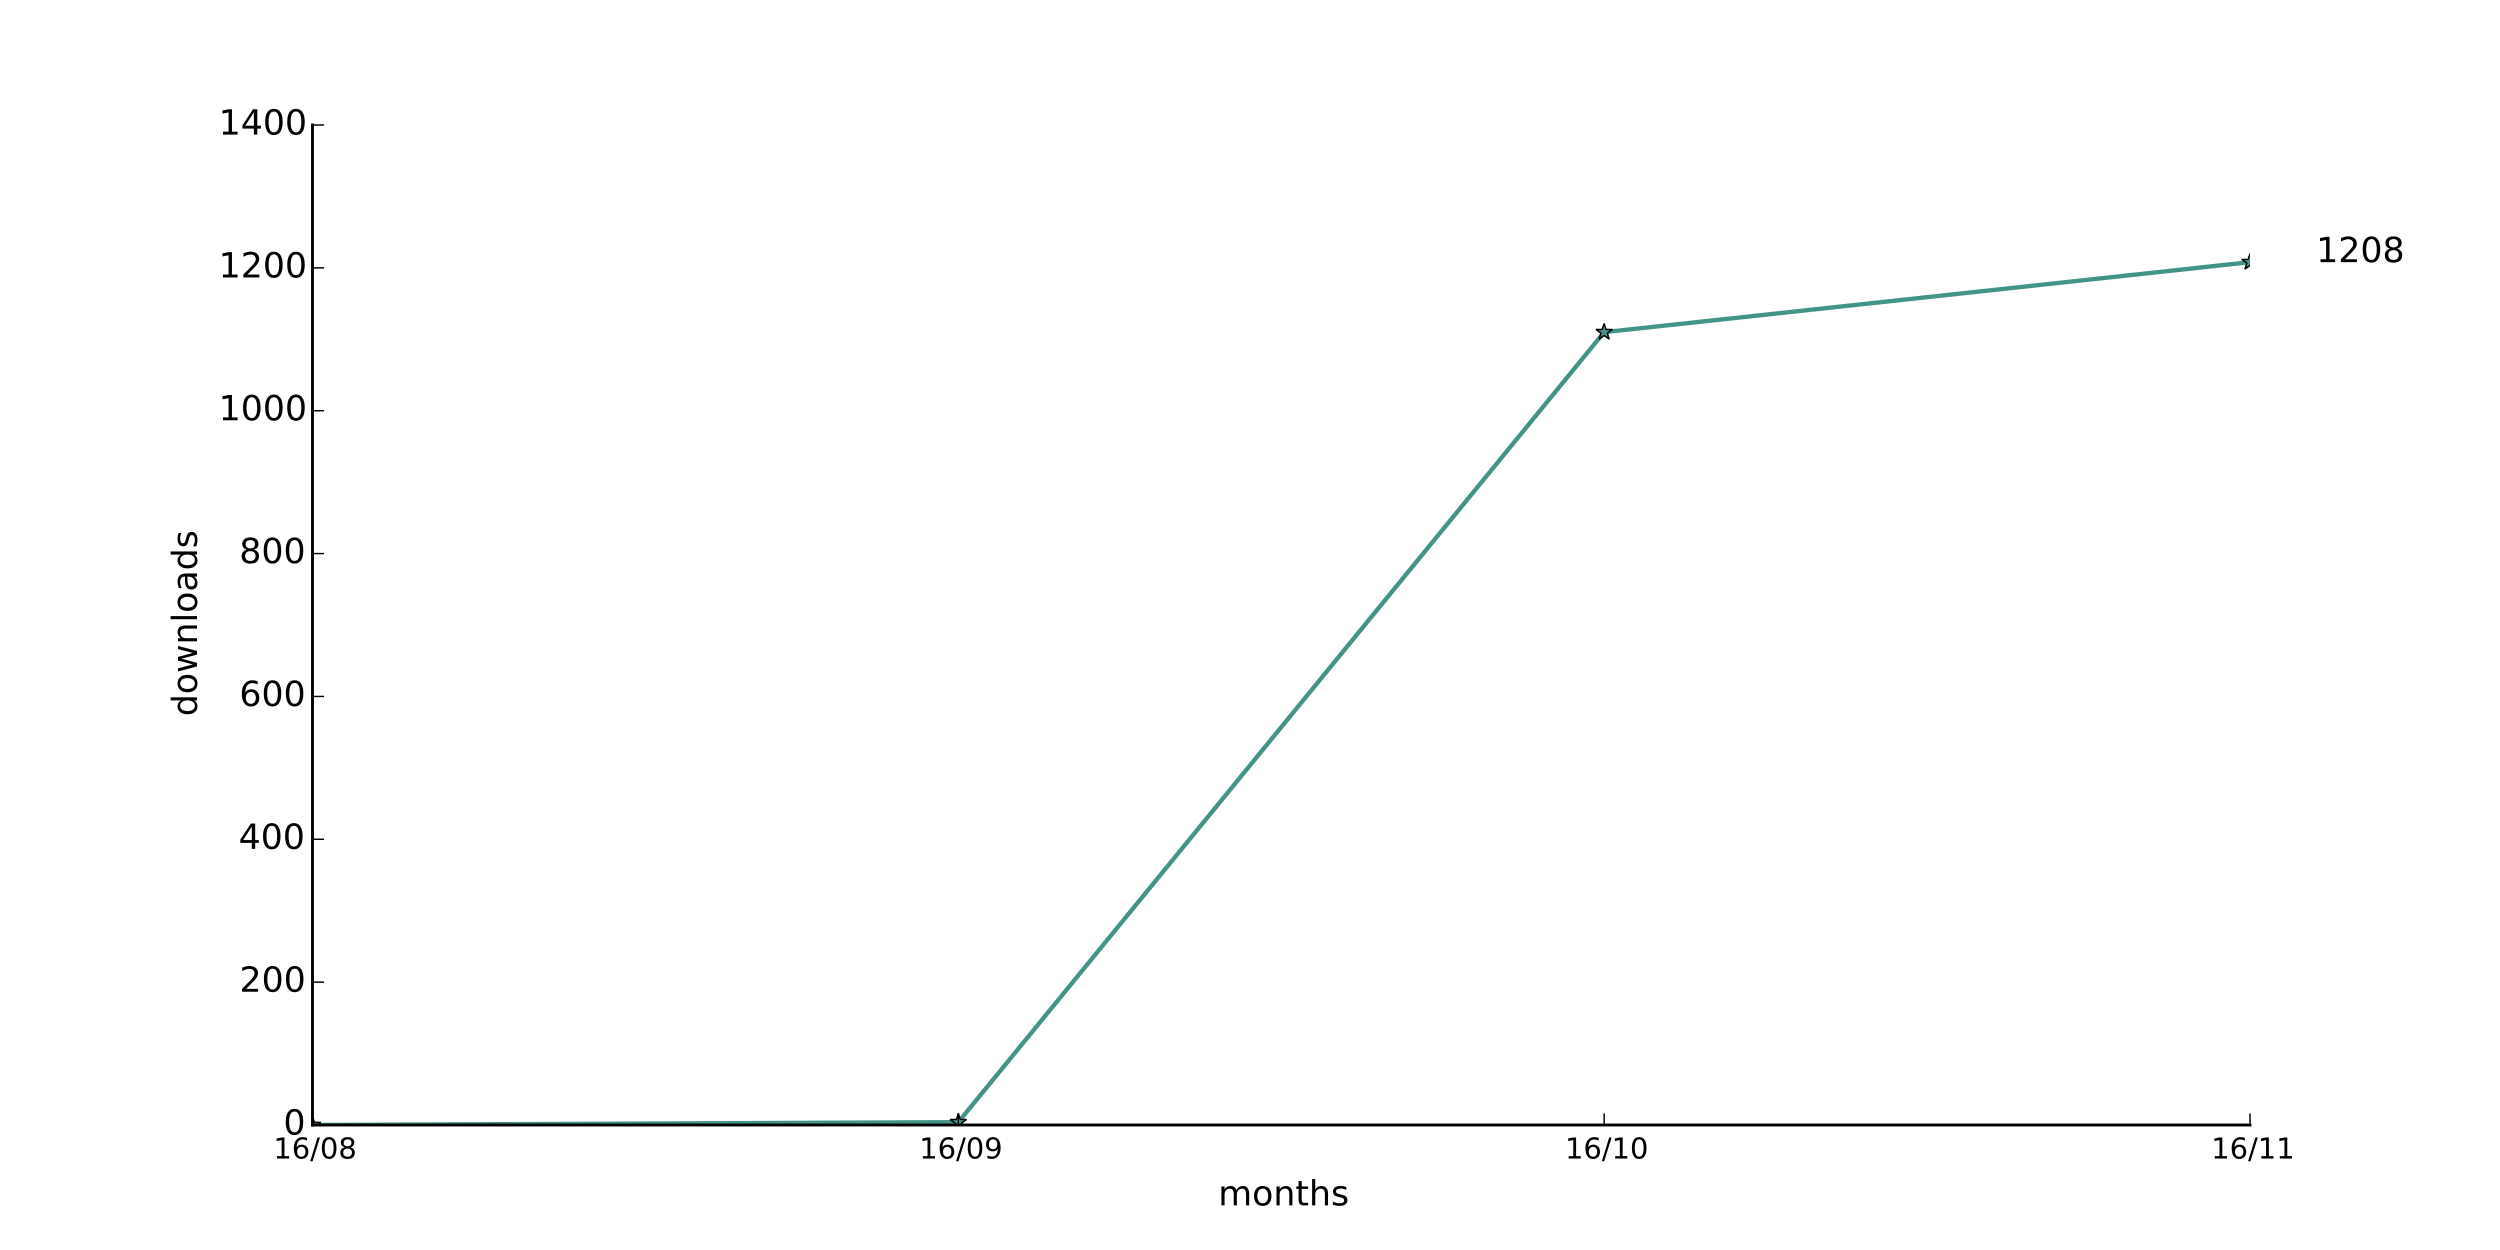
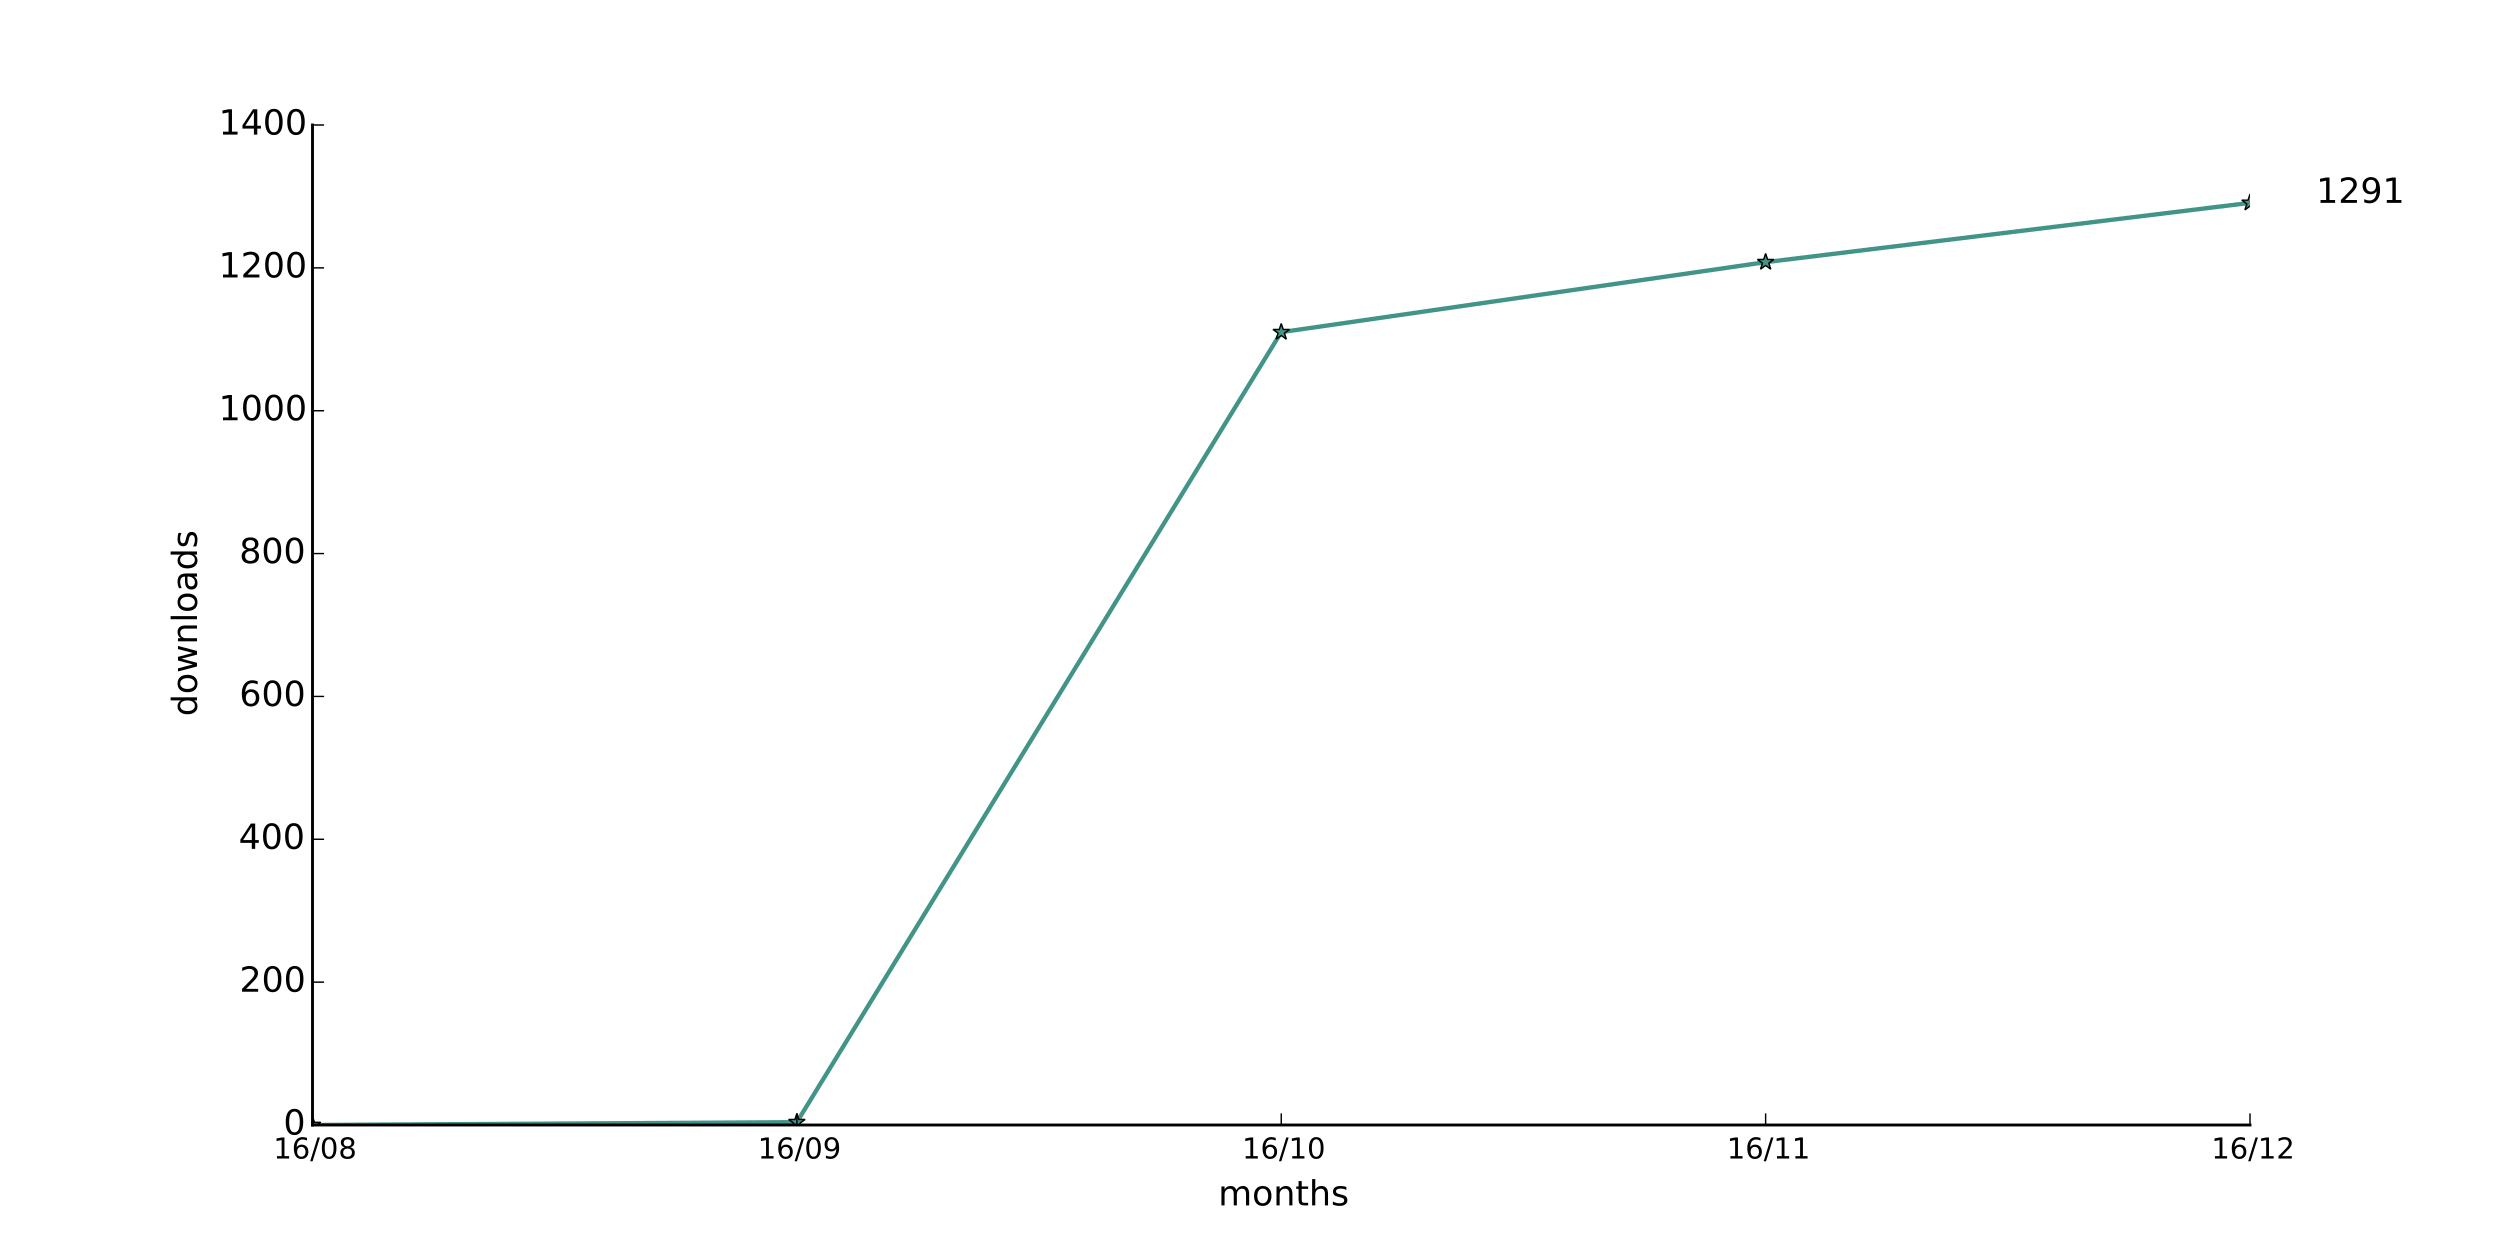
<svg xmlns="http://www.w3.org/2000/svg" xmlns:xlink="http://www.w3.org/1999/xlink" height="432pt" version="1.1" viewBox="0 0 864 432" width="864pt">
  <defs>
    <style type="text/css">
*{stroke-linecap:butt;stroke-linejoin:round;}
  </style>
  </defs>
  <g id="figure_1">
    <g id="patch_1">
      <path d=" M0 432 L864 432 L864 0 L0 0 z " style="fill:#ffffff;" />
    </g>
    <g id="axes_1">
      <g id="patch_2">
        <path d=" M108 388.8 L777.6 388.8 L777.6 43.2 L108 43.2 z " style="fill:#ffffff;" />
      </g>
      <g id="line2d_1">
-         <path clip-path="url(#pad36b945f0)" d=" M108 388.8 L331.2 387.813 L554.4 114.789 L777.6 90.597" style="fill:none;stroke:#419487;stroke-linecap:square;stroke-width:1.5;" />
+         <path clip-path="url(#pad36b945f0)" d=" M108 388.8 L275.4 387.813 L442.8 114.789 L610.2 90.597 L777.6 70.107" style="fill:none;stroke:#419487;stroke-linecap:square;stroke-width:1.5;" />
      </g>
      <g id="line2d_2">
        <defs>
          <path d=" M1.83697e-16 -3 L-0.674 -0.927 L-2.853 -0.927 L-1.09 0.354 L-1.763 2.427 L-2.10498e-16 1.146 L1.763 2.427 L1.09 0.354 L2.853 -0.927 L0.674 -0.927 z " id="m491b5457b4" style="stroke:#000000;stroke-linejoin:bevel;stroke-width:0.5;" />
        </defs>
        <g clip-path="url(#pad36b945f0)">
          <use style="fill:#419487;stroke:#000000;stroke-linejoin:bevel;stroke-width:0.5;" x="108.0" xlink:href="#m491b5457b4" y="388.8" />
-           <use style="fill:#419487;stroke:#000000;stroke-linejoin:bevel;stroke-width:0.5;" x="331.2" xlink:href="#m491b5457b4" y="387.813" />
-           <use style="fill:#419487;stroke:#000000;stroke-linejoin:bevel;stroke-width:0.5;" x="554.4" xlink:href="#m491b5457b4" y="114.789" />
-           <use style="fill:#419487;stroke:#000000;stroke-linejoin:bevel;stroke-width:0.5;" x="777.6" xlink:href="#m491b5457b4" y="90.597" />
+           <use style="fill:#419487;stroke:#000000;stroke-linejoin:bevel;stroke-width:0.5;" x="275.4" xlink:href="#m491b5457b4" y="387.813" />
+           <use style="fill:#419487;stroke:#000000;stroke-linejoin:bevel;stroke-width:0.5;" x="442.8" xlink:href="#m491b5457b4" y="114.789" />
+           <use style="fill:#419487;stroke:#000000;stroke-linejoin:bevel;stroke-width:0.5;" x="610.2" xlink:href="#m491b5457b4" y="90.597" />
+           <use style="fill:#419487;stroke:#000000;stroke-linejoin:bevel;stroke-width:0.5;" x="777.6" xlink:href="#m491b5457b4" y="70.107" />
        </g>
      </g>
      <g id="patch_3">
        <path d=" M108 388.8 L777.6 388.8" style="fill:none;stroke:#000000;stroke-linecap:square;stroke-linejoin:miter;" />
      </g>
      <g id="patch_4">
        <path d=" M108 388.8 L108 43.2" style="fill:none;stroke:#000000;stroke-linecap:square;stroke-linejoin:miter;" />
      </g>
      <g id="matplotlib.axis_1">
        <g id="xtick_1">
          <g id="line2d_3">
            <defs>
              <path d=" M0 0 L0 -4" id="m93b0483c22" style="stroke:#000000;stroke-width:0.5;" />
            </defs>
            <g>
              <use style="stroke:#000000;stroke-width:0.5;" x="108.0" xlink:href="#m93b0483c22" y="388.8" />
            </g>
          </g>
          <g id="text_1">
            <defs>
              <path d=" M31.781 66.406 Q24.172 66.406 20.328 58.906 Q16.5 51.422 16.5 36.375 Q16.5 21.391 20.328 13.891 Q24.172 6.391 31.781 6.391 Q39.453 6.391 43.281 13.891 Q47.125 21.391 47.125 36.375 Q47.125 51.422 43.281 58.906 Q39.453 66.406 31.781 66.406 M31.781 74.219 Q44.047 74.219 50.516 64.516 Q56.984 54.828 56.984 36.375 Q56.984 17.969 50.516 8.266 Q44.047 -1.422 31.781 -1.422 Q19.531 -1.422 13.062 8.266 Q6.594 17.969 6.594 36.375 Q6.594 54.828 13.062 64.516 Q19.531 74.219 31.781 74.219" id="BitstreamVeraSans-Roman-30" />
              <path d=" M12.406 8.297 L28.516 8.297 L28.516 63.922 L10.984 60.406 L10.984 69.391 L28.422 72.906 L38.281 72.906 L38.281 8.297 L54.391 8.297 L54.391 0 L12.406 0 z " id="BitstreamVeraSans-Roman-31" />
              <path d=" M33.016 40.375 Q26.375 40.375 22.484 35.828 Q18.609 31.297 18.609 23.391 Q18.609 15.531 22.484 10.953 Q26.375 6.391 33.016 6.391 Q39.656 6.391 43.531 10.953 Q47.406 15.531 47.406 23.391 Q47.406 31.297 43.531 35.828 Q39.656 40.375 33.016 40.375 M52.594 71.297 L52.594 62.312 Q48.875 64.062 45.094 64.984 Q41.312 65.922 37.594 65.922 Q27.828 65.922 22.672 59.328 Q17.531 52.734 16.797 39.406 Q19.672 43.656 24.016 45.922 Q28.375 48.188 33.594 48.188 Q44.578 48.188 50.953 41.516 Q57.328 34.859 57.328 23.391 Q57.328 12.156 50.688 5.359 Q44.047 -1.422 33.016 -1.422 Q20.359 -1.422 13.672 8.266 Q6.984 17.969 6.984 36.375 Q6.984 53.656 15.188 63.938 Q23.391 74.219 37.203 74.219 Q40.922 74.219 44.703 73.484 Q48.484 72.75 52.594 71.297" id="BitstreamVeraSans-Roman-36" />
              <path d=" M31.781 34.625 Q24.75 34.625 20.719 30.859 Q16.703 27.094 16.703 20.516 Q16.703 13.922 20.719 10.156 Q24.75 6.391 31.781 6.391 Q38.812 6.391 42.859 10.172 Q46.922 13.969 46.922 20.516 Q46.922 27.094 42.891 30.859 Q38.875 34.625 31.781 34.625 M21.922 38.812 Q15.578 40.375 12.031 44.719 Q8.5 49.078 8.5 55.328 Q8.5 64.062 14.719 69.141 Q20.953 74.219 31.781 74.219 Q42.672 74.219 48.875 69.141 Q55.078 64.062 55.078 55.328 Q55.078 49.078 51.531 44.719 Q48 40.375 41.703 38.812 Q48.828 37.156 52.797 32.312 Q56.781 27.484 56.781 20.516 Q56.781 9.906 50.312 4.234 Q43.844 -1.422 31.781 -1.422 Q19.734 -1.422 13.25 4.234 Q6.781 9.906 6.781 20.516 Q6.781 27.484 10.781 32.312 Q14.797 37.156 21.922 38.812 M18.312 54.391 Q18.312 48.734 21.844 45.562 Q25.391 42.391 31.781 42.391 Q38.141 42.391 41.719 45.562 Q45.312 48.734 45.312 54.391 Q45.312 60.062 41.719 63.234 Q38.141 66.406 31.781 66.406 Q25.391 66.406 21.844 63.234 Q18.312 60.062 18.312 54.391" id="BitstreamVeraSans-Roman-38" />
              <path d=" M25.391 72.906 L33.688 72.906 L8.297 -9.281 L0 -9.281 z " id="BitstreamVeraSans-Roman-2f" />
            </defs>
            <g transform="translate(94.48203 400.3984)scale(0.1 -0.1)">
              <use xlink:href="#BitstreamVeraSans-Roman-31" />
              <use x="63.623" xlink:href="#BitstreamVeraSans-Roman-36" />
              <use x="127.246" xlink:href="#BitstreamVeraSans-Roman-2f" />
              <use x="160.938" xlink:href="#BitstreamVeraSans-Roman-30" />
              <use x="224.561" xlink:href="#BitstreamVeraSans-Roman-38" />
            </g>
          </g>
        </g>
        <g id="xtick_2">
          <g id="line2d_4">
            <g>
-               <use style="stroke:#000000;stroke-width:0.5;" x="331.2" xlink:href="#m93b0483c22" y="388.8" />
+               <use style="stroke:#000000;stroke-width:0.5;" x="275.4" xlink:href="#m93b0483c22" y="388.8" />
            </g>
          </g>
          <g id="text_2">
            <defs>
              <path d=" M10.984 1.516 L10.984 10.5 Q14.703 8.734 18.5 7.812 Q22.312 6.891 25.984 6.891 Q35.75 6.891 40.891 13.453 Q46.047 20.016 46.781 33.406 Q43.953 29.203 39.594 26.953 Q35.25 24.703 29.984 24.703 Q19.047 24.703 12.672 31.312 Q6.297 37.938 6.297 49.422 Q6.297 60.641 12.938 67.422 Q19.578 74.219 30.609 74.219 Q43.266 74.219 49.922 64.516 Q56.594 54.828 56.594 36.375 Q56.594 19.141 48.406 8.859 Q40.234 -1.422 26.422 -1.422 Q22.703 -1.422 18.891 -0.688 Q15.094 0.047 10.984 1.516 M30.609 32.422 Q37.25 32.422 41.125 36.953 Q45.016 41.5 45.016 49.422 Q45.016 57.281 41.125 61.844 Q37.25 66.406 30.609 66.406 Q23.969 66.406 20.094 61.844 Q16.219 57.281 16.219 49.422 Q16.219 41.5 20.094 36.953 Q23.969 32.422 30.609 32.422" id="BitstreamVeraSans-Roman-39" />
            </defs>
-             <g transform="translate(317.6914 400.3984)scale(0.1 -0.1)">
+             <g transform="translate(261.8914 400.3984)scale(0.1 -0.1)">
              <use xlink:href="#BitstreamVeraSans-Roman-31" />
              <use x="63.623" xlink:href="#BitstreamVeraSans-Roman-36" />
              <use x="127.246" xlink:href="#BitstreamVeraSans-Roman-2f" />
              <use x="160.938" xlink:href="#BitstreamVeraSans-Roman-30" />
              <use x="224.561" xlink:href="#BitstreamVeraSans-Roman-39" />
            </g>
          </g>
        </g>
        <g id="xtick_3">
          <g id="line2d_5">
            <g>
-               <use style="stroke:#000000;stroke-width:0.5;" x="554.4" xlink:href="#m93b0483c22" y="388.8" />
+               <use style="stroke:#000000;stroke-width:0.5;" x="442.8" xlink:href="#m93b0483c22" y="388.8" />
            </g>
          </g>
          <g id="text_3">
-             <g transform="translate(540.8719 400.3984)scale(0.1 -0.1)">
+             <g transform="translate(429.2719 400.3984)scale(0.1 -0.1)">
              <use xlink:href="#BitstreamVeraSans-Roman-31" />
              <use x="63.623" xlink:href="#BitstreamVeraSans-Roman-36" />
              <use x="127.246" xlink:href="#BitstreamVeraSans-Roman-2f" />
              <use x="160.938" xlink:href="#BitstreamVeraSans-Roman-31" />
              <use x="224.561" xlink:href="#BitstreamVeraSans-Roman-30" />
            </g>
          </g>
        </g>
        <g id="xtick_4">
          <g id="line2d_6">
            <g>
-               <use style="stroke:#000000;stroke-width:0.5;" x="777.6" xlink:href="#m93b0483c22" y="388.8" />
+               <use style="stroke:#000000;stroke-width:0.5;" x="610.2" xlink:href="#m93b0483c22" y="388.8" />
            </g>
          </g>
          <g id="text_4">
-             <g transform="translate(764.2016 400.3984)scale(0.1 -0.1)">
+             <g transform="translate(596.8016 400.3984)scale(0.1 -0.1)">
              <use xlink:href="#BitstreamVeraSans-Roman-31" />
              <use x="63.623" xlink:href="#BitstreamVeraSans-Roman-36" />
              <use x="127.246" xlink:href="#BitstreamVeraSans-Roman-2f" />
              <use x="160.938" xlink:href="#BitstreamVeraSans-Roman-31" />
              <use x="224.561" xlink:href="#BitstreamVeraSans-Roman-31" />
            </g>
          </g>
        </g>
-         <g id="text_5">
+         <g id="xtick_5">
+           <g id="line2d_7">
+             <g>
+               <use style="stroke:#000000;stroke-width:0.5;" x="777.6" xlink:href="#m93b0483c22" y="388.8" />
+             </g>
+           </g>
+           <g id="text_5">
+             <defs>
+               <path d=" M19.188 8.297 L53.609 8.297 L53.609 0 L7.328 0 L7.328 8.297 Q12.938 14.109 22.625 23.891 Q32.328 33.688 34.812 36.531 Q39.547 41.844 41.422 45.531 Q43.312 49.219 43.312 52.781 Q43.312 58.594 39.234 62.25 Q35.156 65.922 28.609 65.922 Q23.969 65.922 18.812 64.312 Q13.672 62.703 7.812 59.422 L7.812 69.391 Q13.766 71.781 18.938 73 Q24.125 74.219 28.422 74.219 Q39.75 74.219 46.484 68.547 Q53.219 62.891 53.219 53.422 Q53.219 48.922 51.531 44.891 Q49.859 40.875 45.406 35.406 Q44.188 33.984 37.641 27.219 Q31.109 20.453 19.188 8.297" id="BitstreamVeraSans-Roman-32" />
+             </defs>
+             <g transform="translate(764.2406 400.3984)scale(0.1 -0.1)">
+               <use xlink:href="#BitstreamVeraSans-Roman-31" />
+               <use x="63.623" xlink:href="#BitstreamVeraSans-Roman-36" />
+               <use x="127.246" xlink:href="#BitstreamVeraSans-Roman-2f" />
+               <use x="160.938" xlink:href="#BitstreamVeraSans-Roman-31" />
+               <use x="224.561" xlink:href="#BitstreamVeraSans-Roman-32" />
+             </g>
+           </g>
+         </g>
+         <g id="text_6">
          <defs>
            <path d=" M54.891 33.016 L54.891 0 L45.906 0 L45.906 32.719 Q45.906 40.484 42.875 44.328 Q39.844 48.188 33.797 48.188 Q26.516 48.188 22.312 43.547 Q18.109 38.922 18.109 30.906 L18.109 0 L9.078 0 L9.078 54.688 L18.109 54.688 L18.109 46.188 Q21.344 51.125 25.703 53.562 Q30.078 56 35.797 56 Q45.219 56 50.047 50.172 Q54.891 44.344 54.891 33.016" id="BitstreamVeraSans-Roman-6e" />
            <path d=" M52 44.188 Q55.375 50.25 60.062 53.125 Q64.75 56 71.094 56 Q79.641 56 84.281 50.016 Q88.922 44.047 88.922 33.016 L88.922 0 L79.891 0 L79.891 32.719 Q79.891 40.578 77.094 44.375 Q74.312 48.188 68.609 48.188 Q61.625 48.188 57.562 43.547 Q53.516 38.922 53.516 30.906 L53.516 0 L44.484 0 L44.484 32.719 Q44.484 40.625 41.703 44.406 Q38.922 48.188 33.109 48.188 Q26.219 48.188 22.156 43.531 Q18.109 38.875 18.109 30.906 L18.109 0 L9.078 0 L9.078 54.688 L18.109 54.688 L18.109 46.188 Q21.188 51.219 25.484 53.609 Q29.781 56 35.688 56 Q41.656 56 45.828 52.969 Q50 49.953 52 44.188" id="BitstreamVeraSans-Roman-6d" />
            <path d=" M30.609 48.391 Q23.391 48.391 19.188 42.75 Q14.984 37.109 14.984 27.297 Q14.984 17.484 19.156 11.844 Q23.344 6.203 30.609 6.203 Q37.797 6.203 41.984 11.859 Q46.188 17.531 46.188 27.297 Q46.188 37.016 41.984 42.703 Q37.797 48.391 30.609 48.391 M30.609 56 Q42.328 56 49.016 48.375 Q55.719 40.766 55.719 27.297 Q55.719 13.875 49.016 6.219 Q42.328 -1.422 30.609 -1.422 Q18.844 -1.422 12.172 6.219 Q5.516 13.875 5.516 27.297 Q5.516 40.766 12.172 48.375 Q18.844 56 30.609 56" id="BitstreamVeraSans-Roman-6f" />
            <path d=" M54.891 33.016 L54.891 0 L45.906 0 L45.906 32.719 Q45.906 40.484 42.875 44.328 Q39.844 48.188 33.797 48.188 Q26.516 48.188 22.312 43.547 Q18.109 38.922 18.109 30.906 L18.109 0 L9.078 0 L9.078 75.984 L18.109 75.984 L18.109 46.188 Q21.344 51.125 25.703 53.562 Q30.078 56 35.797 56 Q45.219 56 50.047 50.172 Q54.891 44.344 54.891 33.016" id="BitstreamVeraSans-Roman-68" />
            <path d=" M18.312 70.219 L18.312 54.688 L36.812 54.688 L36.812 47.703 L18.312 47.703 L18.312 18.016 Q18.312 11.328 20.141 9.422 Q21.969 7.516 27.594 7.516 L36.812 7.516 L36.812 0 L27.594 0 Q17.188 0 13.234 3.875 Q9.281 7.766 9.281 18.016 L9.281 47.703 L2.688 47.703 L2.688 54.688 L9.281 54.688 L9.281 70.219 z " id="BitstreamVeraSans-Roman-74" />
            <path d=" M44.281 53.078 L44.281 44.578 Q40.484 46.531 36.375 47.5 Q32.281 48.484 27.875 48.484 Q21.188 48.484 17.844 46.438 Q14.5 44.391 14.5 40.281 Q14.5 37.156 16.891 35.375 Q19.281 33.594 26.516 31.984 L29.594 31.297 Q39.156 29.25 43.188 25.516 Q47.219 21.781 47.219 15.094 Q47.219 7.469 41.188 3.016 Q35.156 -1.422 24.609 -1.422 Q20.219 -1.422 15.453 -0.562 Q10.688 0.297 5.422 2 L5.422 11.281 Q10.406 8.688 15.234 7.391 Q20.062 6.109 24.812 6.109 Q31.156 6.109 34.562 8.281 Q37.984 10.453 37.984 14.406 Q37.984 18.062 35.516 20.016 Q33.062 21.969 24.703 23.781 L21.578 24.516 Q13.234 26.266 9.516 29.906 Q5.812 33.547 5.812 39.891 Q5.812 47.609 11.281 51.797 Q16.75 56 26.812 56 Q31.781 56 36.172 55.266 Q40.578 54.547 44.281 53.078" id="BitstreamVeraSans-Roman-73" />
          </defs>
          <g transform="translate(421.0387 416.5962)scale(0.12 -0.12)">
            <use xlink:href="#BitstreamVeraSans-Roman-6d" />
            <use x="97.412" xlink:href="#BitstreamVeraSans-Roman-6f" />
            <use x="158.594" xlink:href="#BitstreamVeraSans-Roman-6e" />
            <use x="221.973" xlink:href="#BitstreamVeraSans-Roman-74" />
            <use x="261.182" xlink:href="#BitstreamVeraSans-Roman-68" />
            <use x="324.561" xlink:href="#BitstreamVeraSans-Roman-73" />
          </g>
        </g>
      </g>
      <g id="matplotlib.axis_2">
        <g id="ytick_1">
-           <g id="line2d_7">
+           <g id="line2d_8">
            <defs>
              <path d=" M0 0 L4 0" id="m728421d6d4" style="stroke:#000000;stroke-width:0.5;" />
            </defs>
            <g>
              <use style="stroke:#000000;stroke-width:0.5;" x="108.0" xlink:href="#m728421d6d4" y="388.8" />
            </g>
          </g>
-           <g id="text_6">
+           <g id="text_7">
            <g transform="translate(97.95312 392.1112)scale(0.12 -0.12)">
              <use xlink:href="#BitstreamVeraSans-Roman-30" />
            </g>
          </g>
        </g>
        <g id="ytick_2">
-           <g id="line2d_8">
+           <g id="line2d_9">
            <g>
              <use style="stroke:#000000;stroke-width:0.5;" x="108.0" xlink:href="#m728421d6d4" y="339.429" />
            </g>
          </g>
-           <g id="text_7">
-             <defs>
-               <path d=" M19.188 8.297 L53.609 8.297 L53.609 0 L7.328 0 L7.328 8.297 Q12.938 14.109 22.625 23.891 Q32.328 33.688 34.812 36.531 Q39.547 41.844 41.422 45.531 Q43.312 49.219 43.312 52.781 Q43.312 58.594 39.234 62.25 Q35.156 65.922 28.609 65.922 Q23.969 65.922 18.812 64.312 Q13.672 62.703 7.812 59.422 L7.812 69.391 Q13.766 71.781 18.938 73 Q24.125 74.219 28.422 74.219 Q39.75 74.219 46.484 68.547 Q53.219 62.891 53.219 53.422 Q53.219 48.922 51.531 44.891 Q49.859 40.875 45.406 35.406 Q44.188 33.984 37.641 27.219 Q31.109 20.453 19.188 8.297" id="BitstreamVeraSans-Roman-32" />
-             </defs>
+           <g id="text_8">
            <g transform="translate(82.77125 342.7398)scale(0.12 -0.12)">
              <use xlink:href="#BitstreamVeraSans-Roman-32" />
              <use x="63.623" xlink:href="#BitstreamVeraSans-Roman-30" />
              <use x="127.246" xlink:href="#BitstreamVeraSans-Roman-30" />
            </g>
          </g>
        </g>
        <g id="ytick_3">
-           <g id="line2d_9">
+           <g id="line2d_10">
            <g>
              <use style="stroke:#000000;stroke-width:0.5;" x="108.0" xlink:href="#m728421d6d4" y="290.057" />
            </g>
          </g>
-           <g id="text_8">
+           <g id="text_9">
            <defs>
              <path d=" M37.797 64.312 L12.891 25.391 L37.797 25.391 z  M35.203 72.906 L47.609 72.906 L47.609 25.391 L58.016 25.391 L58.016 17.188 L47.609 17.188 L47.609 0 L37.797 0 L37.797 17.188 L4.891 17.188 L4.891 26.703 z " id="BitstreamVeraSans-Roman-34" />
            </defs>
            <g transform="translate(82.47875 293.3684)scale(0.12 -0.12)">
              <use xlink:href="#BitstreamVeraSans-Roman-34" />
              <use x="63.623" xlink:href="#BitstreamVeraSans-Roman-30" />
              <use x="127.246" xlink:href="#BitstreamVeraSans-Roman-30" />
            </g>
          </g>
        </g>
        <g id="ytick_4">
-           <g id="line2d_10">
+           <g id="line2d_11">
            <g>
              <use style="stroke:#000000;stroke-width:0.5;" x="108.0" xlink:href="#m728421d6d4" y="240.686" />
            </g>
          </g>
-           <g id="text_9">
+           <g id="text_10">
            <g transform="translate(82.73 243.997)scale(0.12 -0.12)">
              <use xlink:href="#BitstreamVeraSans-Roman-36" />
              <use x="63.623" xlink:href="#BitstreamVeraSans-Roman-30" />
              <use x="127.246" xlink:href="#BitstreamVeraSans-Roman-30" />
            </g>
          </g>
        </g>
        <g id="ytick_5">
-           <g id="line2d_11">
+           <g id="line2d_12">
            <g>
              <use style="stroke:#000000;stroke-width:0.5;" x="108.0" xlink:href="#m728421d6d4" y="191.314" />
            </g>
          </g>
-           <g id="text_10">
+           <g id="text_11">
            <g transform="translate(82.70562 194.6255)scale(0.12 -0.12)">
              <use xlink:href="#BitstreamVeraSans-Roman-38" />
              <use x="63.623" xlink:href="#BitstreamVeraSans-Roman-30" />
              <use x="127.246" xlink:href="#BitstreamVeraSans-Roman-30" />
            </g>
          </g>
        </g>
        <g id="ytick_6">
-           <g id="line2d_12">
+           <g id="line2d_13">
            <g>
              <use style="stroke:#000000;stroke-width:0.5;" x="108.0" xlink:href="#m728421d6d4" y="141.943" />
            </g>
          </g>
-           <g id="text_11">
+           <g id="text_12">
            <g transform="translate(75.575 145.2541)scale(0.12 -0.12)">
              <use xlink:href="#BitstreamVeraSans-Roman-31" />
              <use x="63.623" xlink:href="#BitstreamVeraSans-Roman-30" />
              <use x="127.246" xlink:href="#BitstreamVeraSans-Roman-30" />
              <use x="190.869" xlink:href="#BitstreamVeraSans-Roman-30" />
            </g>
          </g>
        </g>
        <g id="ytick_7">
-           <g id="line2d_13">
+           <g id="line2d_14">
            <g>
              <use style="stroke:#000000;stroke-width:0.5;" x="108.0" xlink:href="#m728421d6d4" y="92.571" />
            </g>
          </g>
-           <g id="text_12">
+           <g id="text_13">
            <g transform="translate(75.575 95.88268)scale(0.12 -0.12)">
              <use xlink:href="#BitstreamVeraSans-Roman-31" />
              <use x="63.623" xlink:href="#BitstreamVeraSans-Roman-32" />
              <use x="127.246" xlink:href="#BitstreamVeraSans-Roman-30" />
              <use x="190.869" xlink:href="#BitstreamVeraSans-Roman-30" />
            </g>
          </g>
        </g>
        <g id="ytick_8">
-           <g id="line2d_14">
+           <g id="line2d_15">
            <g>
              <use style="stroke:#000000;stroke-width:0.5;" x="108.0" xlink:href="#m728421d6d4" y="43.2" />
            </g>
          </g>
-           <g id="text_13">
+           <g id="text_14">
            <g transform="translate(75.575 46.51125)scale(0.12 -0.12)">
              <use xlink:href="#BitstreamVeraSans-Roman-31" />
              <use x="63.623" xlink:href="#BitstreamVeraSans-Roman-34" />
              <use x="127.246" xlink:href="#BitstreamVeraSans-Roman-30" />
              <use x="190.869" xlink:href="#BitstreamVeraSans-Roman-30" />
            </g>
          </g>
        </g>
-         <g id="text_14">
+         <g id="text_15">
          <defs>
            <path d=" M45.406 46.391 L45.406 75.984 L54.391 75.984 L54.391 0 L45.406 0 L45.406 8.203 Q42.578 3.328 38.25 0.953 Q33.938 -1.422 27.875 -1.422 Q17.969 -1.422 11.734 6.484 Q5.516 14.406 5.516 27.297 Q5.516 40.188 11.734 48.094 Q17.969 56 27.875 56 Q33.938 56 38.25 53.625 Q42.578 51.266 45.406 46.391 M14.797 27.297 Q14.797 17.391 18.875 11.75 Q22.953 6.109 30.078 6.109 Q37.203 6.109 41.297 11.75 Q45.406 17.391 45.406 27.297 Q45.406 37.203 41.297 42.844 Q37.203 48.484 30.078 48.484 Q22.953 48.484 18.875 42.844 Q14.797 37.203 14.797 27.297" id="BitstreamVeraSans-Roman-64" />
            <path d=" M34.281 27.484 Q23.391 27.484 19.188 25 Q14.984 22.516 14.984 16.5 Q14.984 11.719 18.141 8.906 Q21.297 6.109 26.703 6.109 Q34.188 6.109 38.703 11.406 Q43.219 16.703 43.219 25.484 L43.219 27.484 z  M52.203 31.203 L52.203 0 L43.219 0 L43.219 8.297 Q40.141 3.328 35.547 0.953 Q30.953 -1.422 24.312 -1.422 Q15.922 -1.422 10.953 3.297 Q6 8.016 6 15.922 Q6 25.141 12.172 29.828 Q18.359 34.516 30.609 34.516 L43.219 34.516 L43.219 35.406 Q43.219 41.609 39.141 45 Q35.062 48.391 27.688 48.391 Q23 48.391 18.547 47.266 Q14.109 46.141 10.016 43.891 L10.016 52.203 Q14.938 54.109 19.578 55.047 Q24.219 56 28.609 56 Q40.484 56 46.344 49.844 Q52.203 43.703 52.203 31.203" id="BitstreamVeraSans-Roman-61" />
            <path d=" M9.422 75.984 L18.406 75.984 L18.406 0 L9.422 0 z " id="BitstreamVeraSans-Roman-6c" />
            <path d=" M4.203 54.688 L13.188 54.688 L24.422 12.016 L35.594 54.688 L46.188 54.688 L57.422 12.016 L68.609 54.688 L77.594 54.688 L63.281 0 L52.688 0 L40.922 44.828 L29.109 0 L18.5 0 z " id="BitstreamVeraSans-Roman-77" />
          </defs>
          <g transform="translate(68.07937 247.5159)rotate(-90.0)scale(0.12 -0.12)">
            <use xlink:href="#BitstreamVeraSans-Roman-64" />
            <use x="63.477" xlink:href="#BitstreamVeraSans-Roman-6f" />
            <use x="124.658" xlink:href="#BitstreamVeraSans-Roman-77" />
            <use x="206.445" xlink:href="#BitstreamVeraSans-Roman-6e" />
            <use x="269.824" xlink:href="#BitstreamVeraSans-Roman-6c" />
            <use x="297.607" xlink:href="#BitstreamVeraSans-Roman-6f" />
            <use x="358.789" xlink:href="#BitstreamVeraSans-Roman-61" />
            <use x="420.068" xlink:href="#BitstreamVeraSans-Roman-64" />
            <use x="483.545" xlink:href="#BitstreamVeraSans-Roman-73" />
          </g>
        </g>
      </g>
-       <g id="text_15">
+       <g id="text_16">
        <defs>
          <path id="BitstreamVeraSans-Roman-20" />
        </defs>
-         <g transform="translate(777.6 90.59657)scale(0.12 -0.12)">
+         <g transform="translate(777.6 70.10743)scale(0.12 -0.12)">
          <use xlink:href="#BitstreamVeraSans-Roman-20" />
          <use x="31.787" xlink:href="#BitstreamVeraSans-Roman-20" />
          <use x="63.574" xlink:href="#BitstreamVeraSans-Roman-20" />
          <use x="95.361" xlink:href="#BitstreamVeraSans-Roman-20" />
          <use x="127.148" xlink:href="#BitstreamVeraSans-Roman-20" />
          <use x="158.936" xlink:href="#BitstreamVeraSans-Roman-20" />
          <use x="190.723" xlink:href="#BitstreamVeraSans-Roman-31" />
          <use x="254.346" xlink:href="#BitstreamVeraSans-Roman-32" />
-           <use x="317.969" xlink:href="#BitstreamVeraSans-Roman-30" />
-           <use x="381.592" xlink:href="#BitstreamVeraSans-Roman-38" />
+           <use x="317.969" xlink:href="#BitstreamVeraSans-Roman-39" />
+           <use x="381.592" xlink:href="#BitstreamVeraSans-Roman-31" />
        </g>
      </g>
    </g>
  </g>
  <defs>
    <clipPath id="pad36b945f0">
      <rect height="345.6" width="669.6" x="108.0" y="43.2" />
    </clipPath>
  </defs>
</svg>
